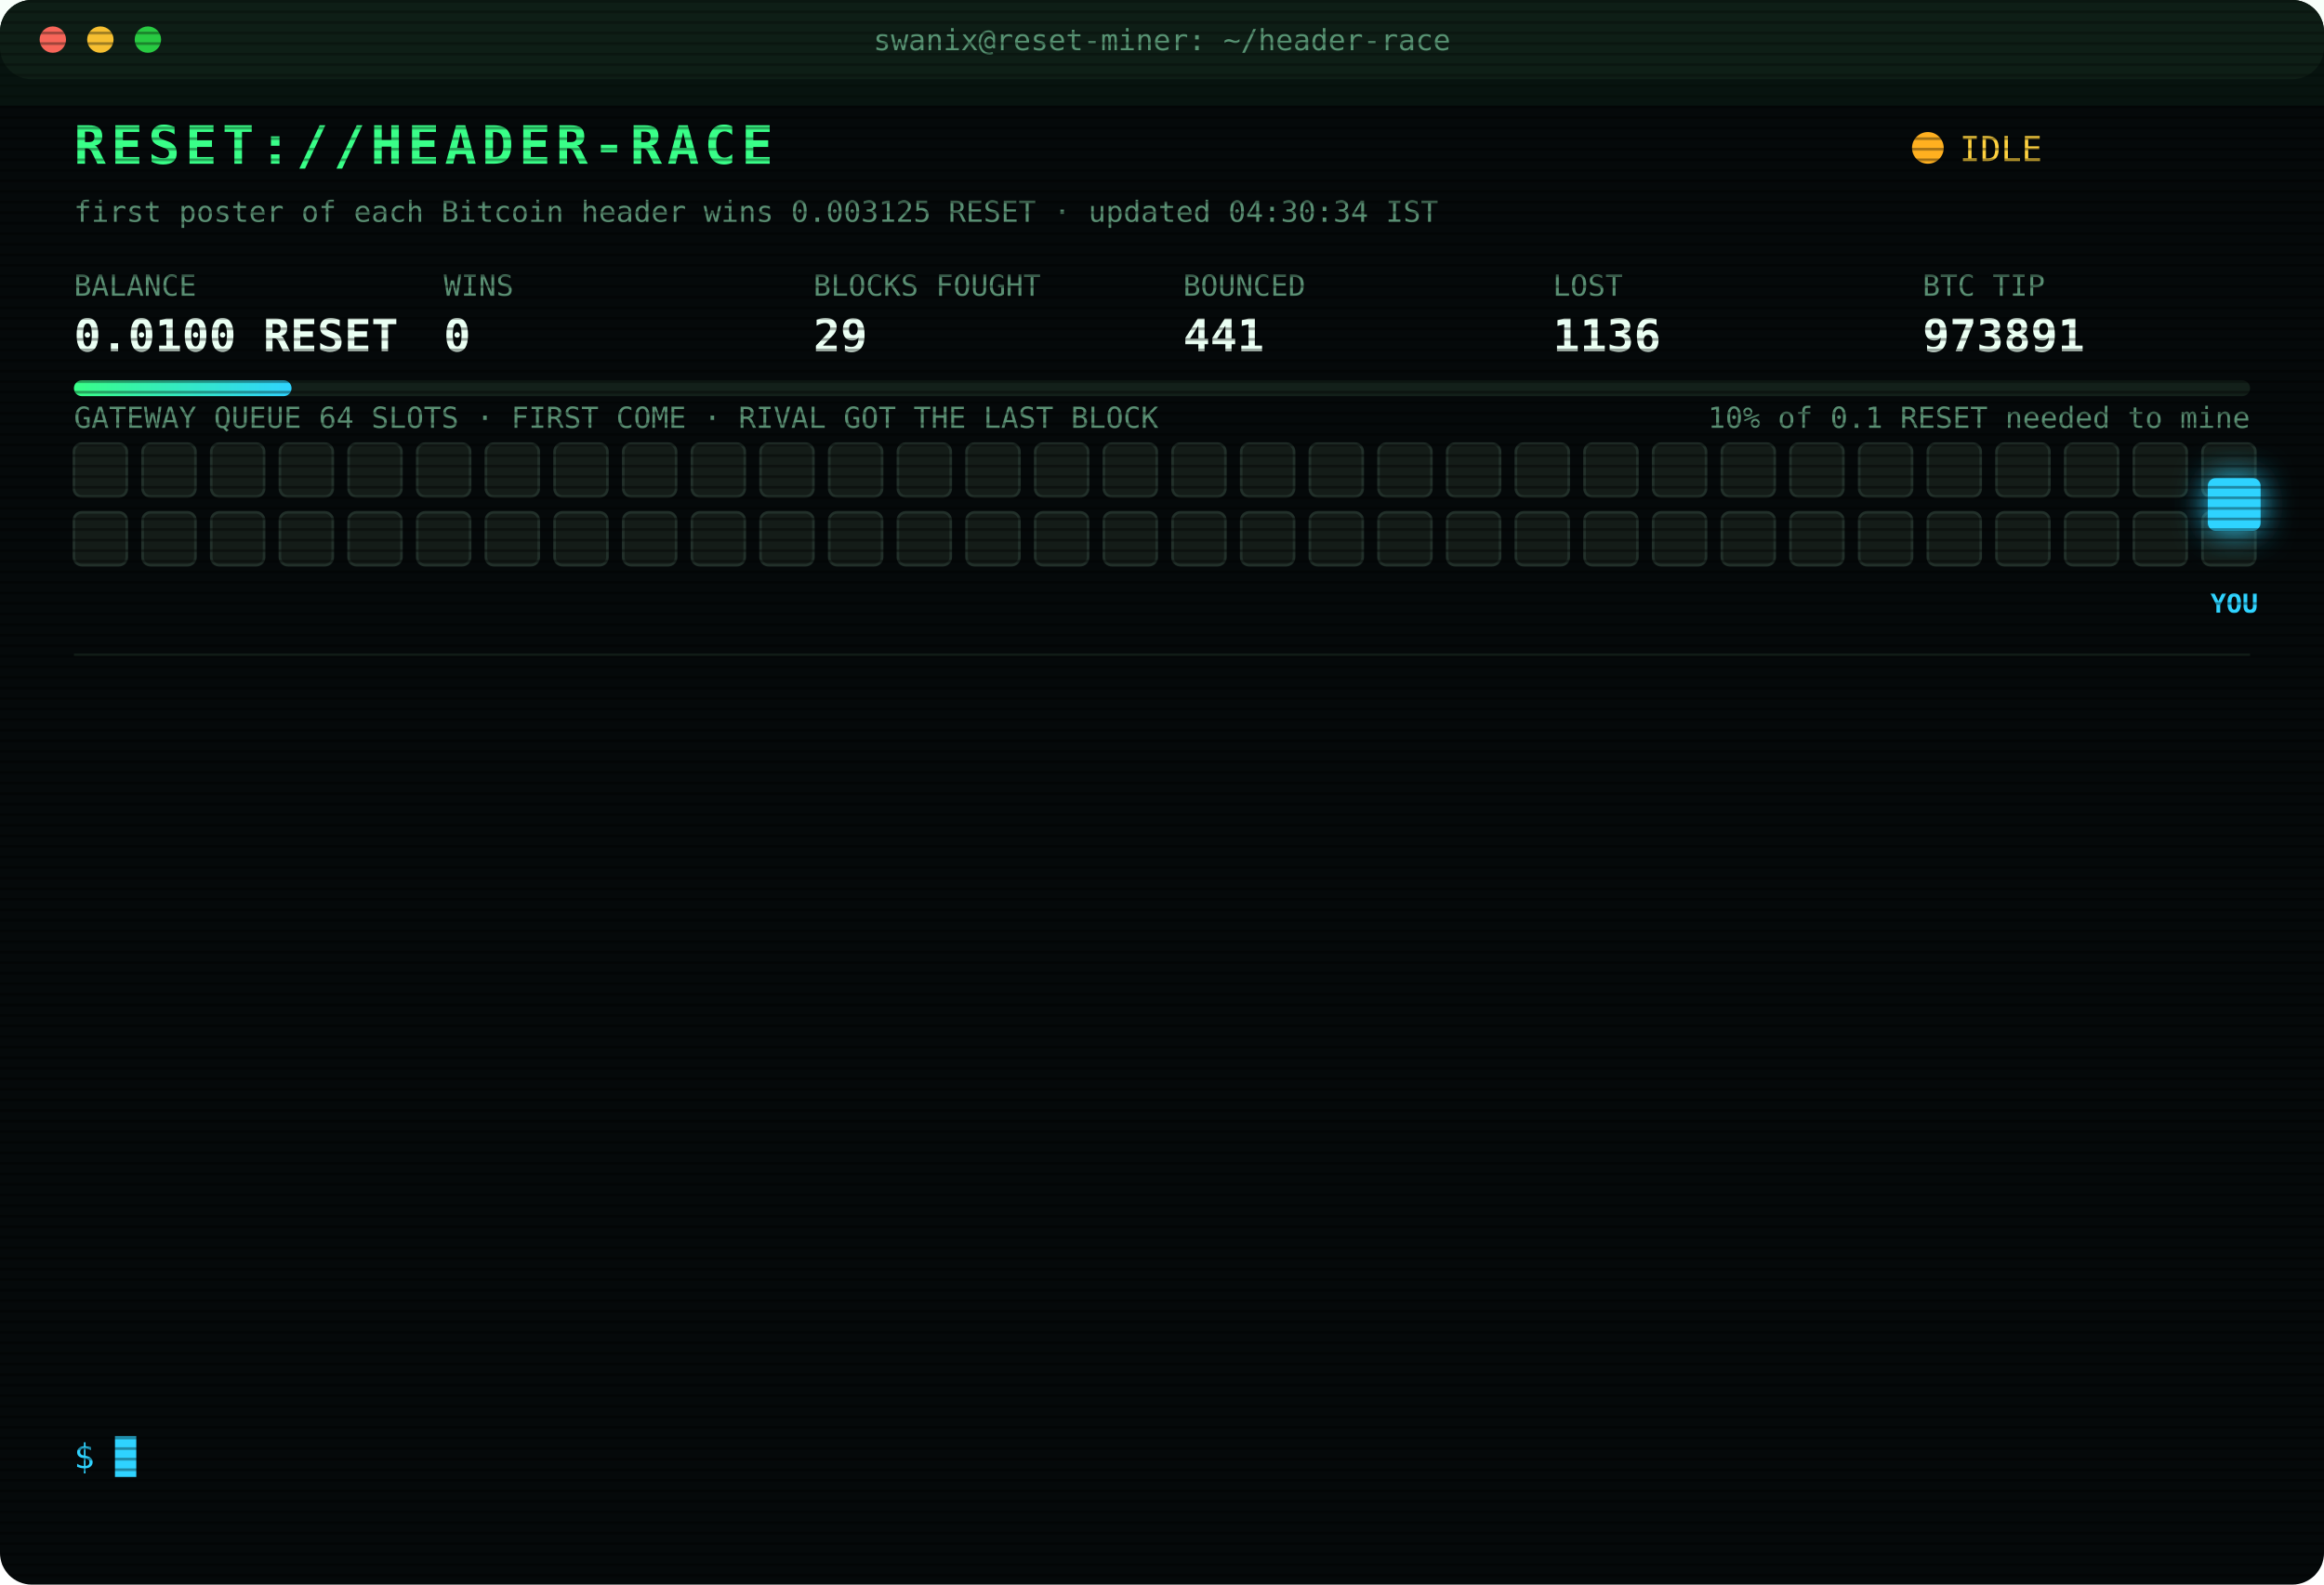
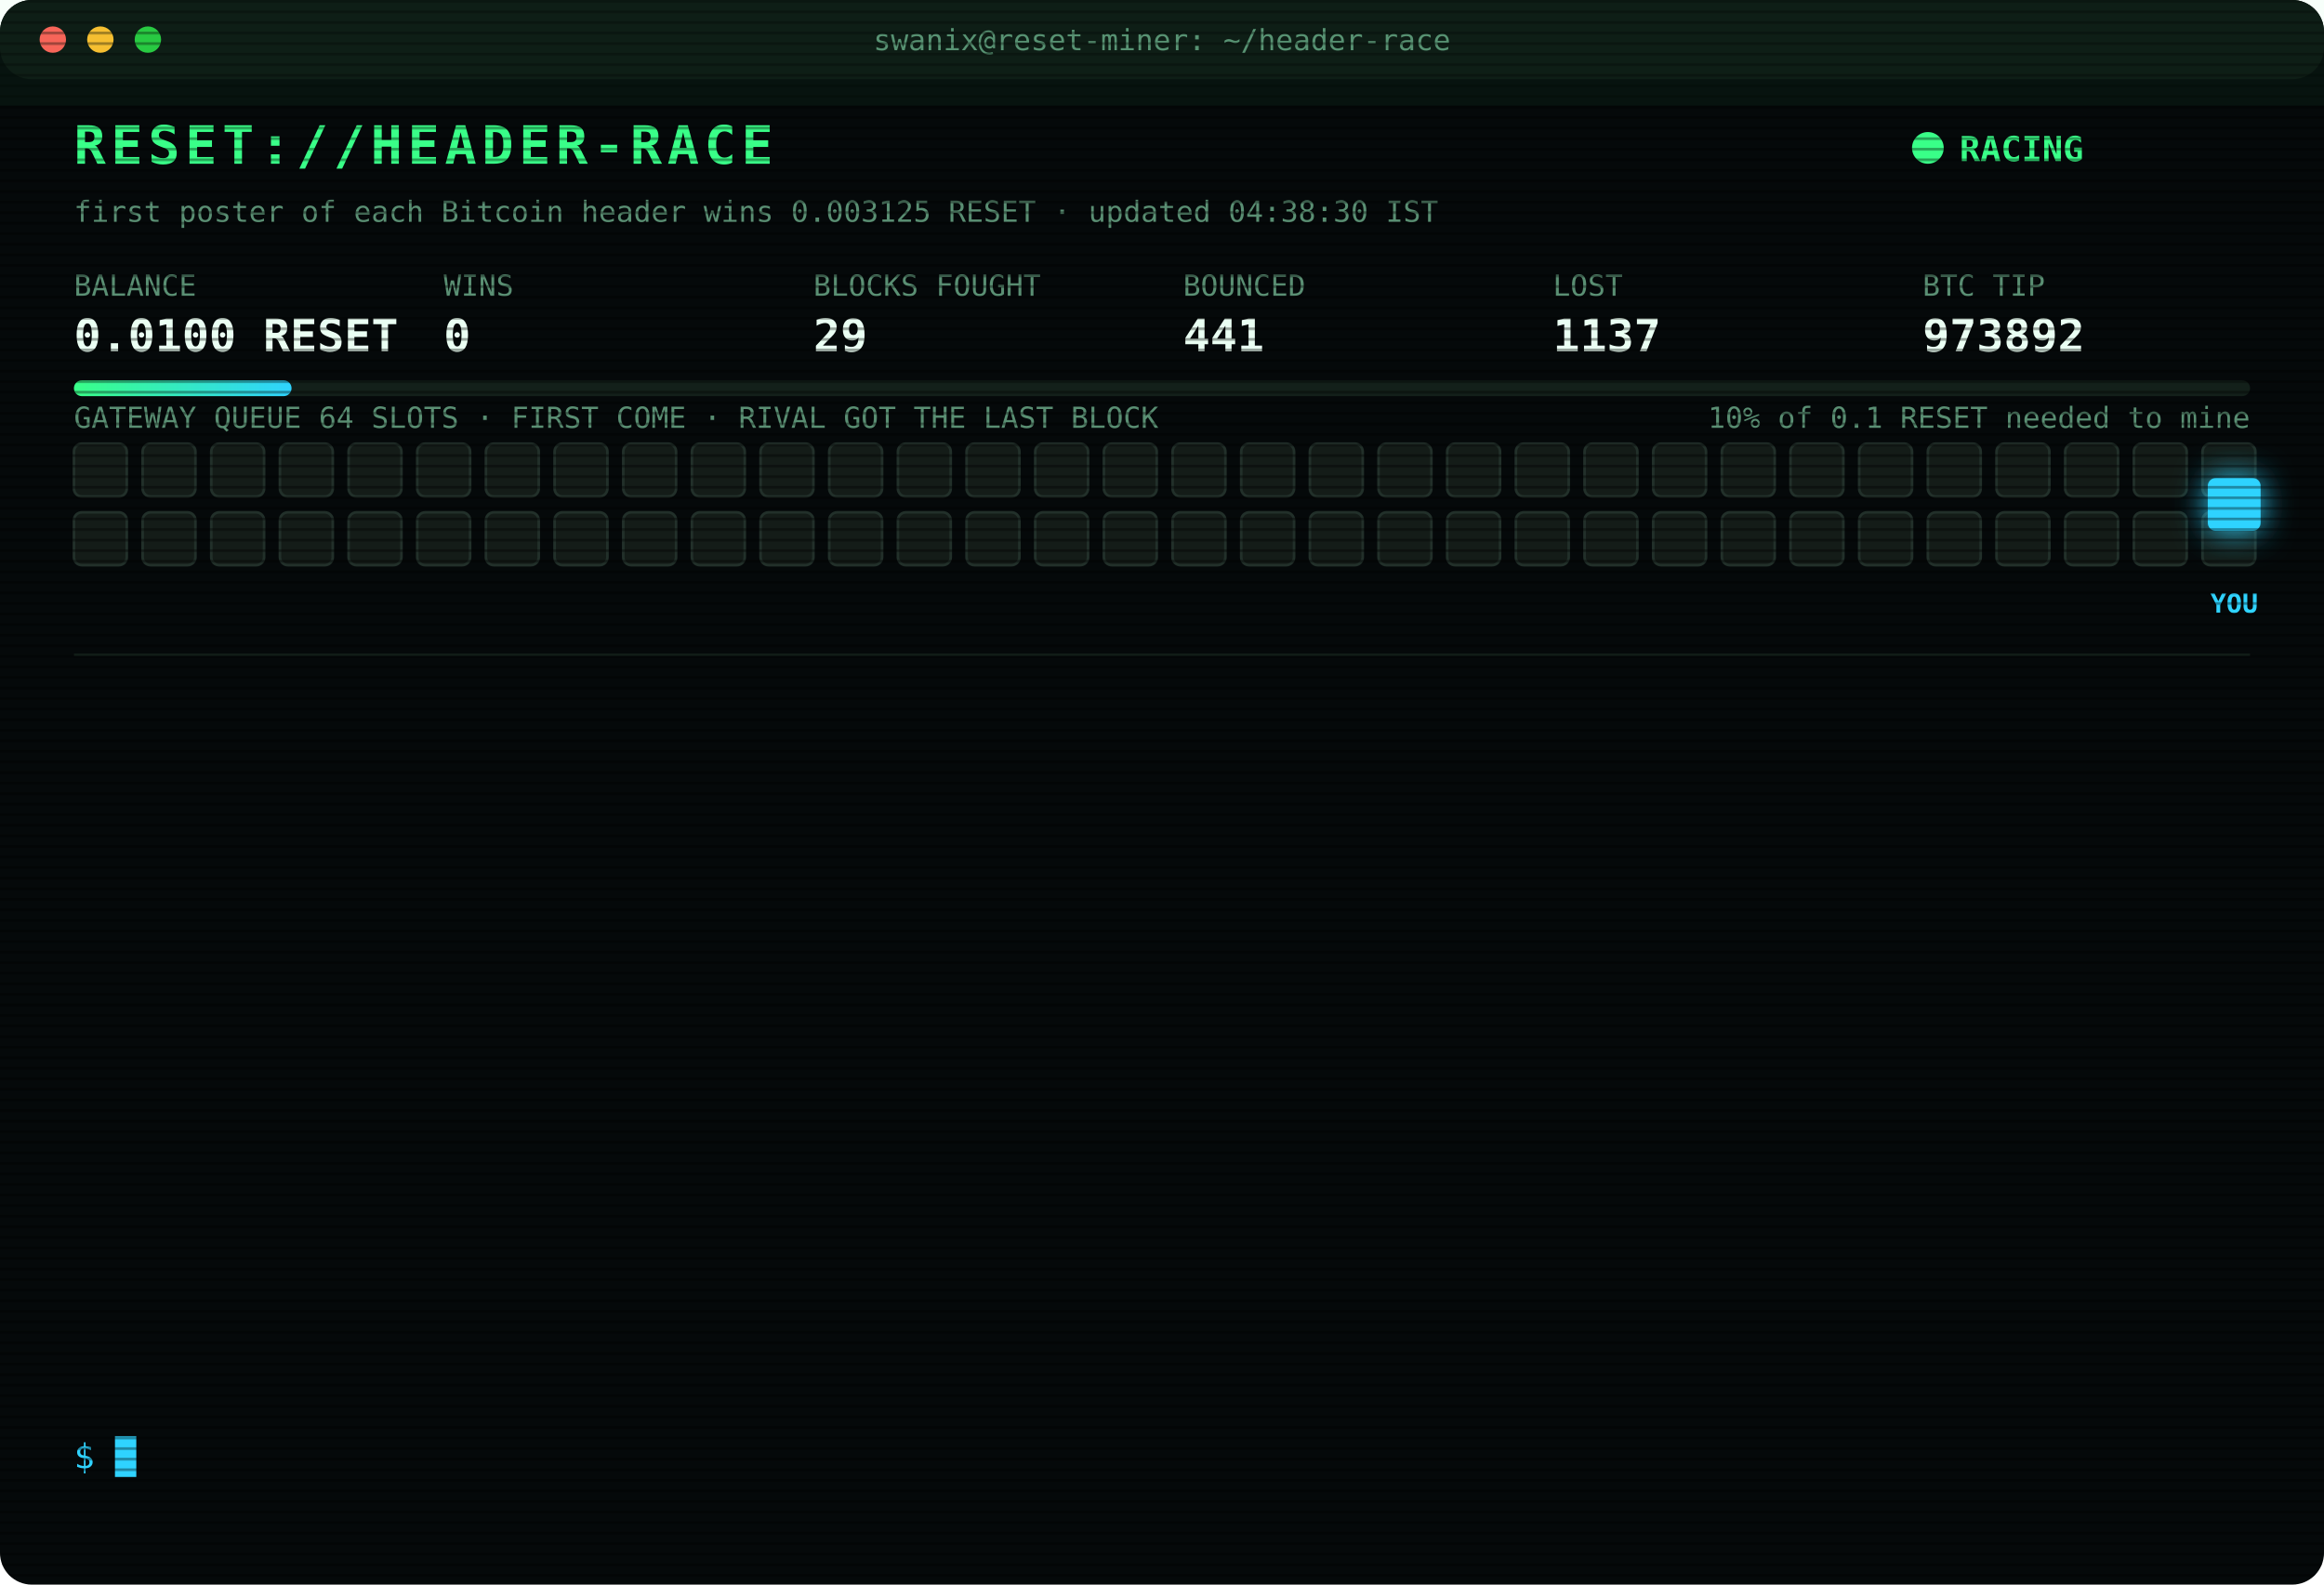
<svg xmlns="http://www.w3.org/2000/svg" width="880" height="600" viewBox="0 0 880 600" font-family="ui-monospace,SFMono-Regular,Menlo,Consolas,monospace">
  <style>
text{font-size:13px;fill:#7CFFB2}
.title{font-size:20px;font-weight:700;fill:#39FF88;letter-spacing:2px;animation:glitch 3s infinite steps(1)}
.sub{fill:#2fd3ff}.k{fill:#5a8f73;font-size:11px}.v{font-size:17px;font-weight:700;fill:#eafff3}
.ts{fill:#3f6b56}.boot{fill:#2fd3ff}.dim{fill:#5a8f73}.bad{fill:#ff4d6d}.warn{fill:#ffd23f}.mag{fill:#ff5cf0}.win{fill:#39FF88;font-weight:700}
.tag{font-size:10px;fill:#2fd3ff;font-weight:700}
.rival{fill:#26332c;stroke:#3c5a49;animation:jam 1.2s infinite alternate}
.idle{fill:#141c18;stroke:#22302a;animation:breathe 4s infinite}
.me{fill:#2fd3ff;filter:drop-shadow(0 0 6px #2fd3ff)}
.hover{animation:nudge 1.1s infinite ease-in-out}.bounce{animation:kick 1.4s infinite}
.ln{opacity:0;animation:in .4s forwards}
.cur{animation:blink 1s infinite steps(1)}
.scan{animation:scan 6s infinite linear}
.led{animation:blink 1.4s infinite}
@keyframes in{from{opacity:0;transform:translateX(-6px)}to{opacity:1;transform:none}}
@keyframes blink{50%{opacity:0}}
@keyframes jam{to{fill:#33463b}}
@keyframes breathe{50%{opacity:.4}}
@keyframes nudge{50%{transform:translateX(-10px)}}
@keyframes kick{0%,100%{transform:none}30%{transform:translateX(-14px)}55%{transform:translateX(10px) translateY(-6px)}}
@keyframes glitch{0%,92%{transform:none}93%{transform:translateX(2px);fill:#ff4d6d}95%{transform:translateX(-2px);fill:#2fd3ff}97%{transform:none}}
@keyframes scan{from{transform:translateY(-40px)}to{transform:translateY(600px)}}
</style>
  <defs>
    <pattern id="sl" width="4" height="4" patternUnits="userSpaceOnUse">
      <rect width="4" height="1" fill="#000" opacity=".35" />
    </pattern>
    <linearGradient id="bar">
      <stop offset="0" stop-color="#39FF88" />
      <stop offset="1" stop-color="#2fd3ff" />
    </linearGradient>
  </defs>
  <rect width="880" height="600" rx="12" fill="#05090a" />
  <rect width="880" height="30" rx="12" fill="#0d1512" />
  <circle cx="20" cy="15" r="5" fill="#ff5f57" />
  <circle cx="38" cy="15" r="5" fill="#febc2e" />
  <circle cx="56" cy="15" r="5" fill="#28c840" />
  <text x="440" y="19" text-anchor="middle" class="k">swanix@reset-miner: ~/header-race</text>
  <text x="28" y="62" class="title">RESET://HEADER-RACE</text>
-   <circle class="led" cx="730" cy="56" r="6" fill="#ffb020" />
-   <text x="742" y="61" class="warn">IDLE</text>
-   <text x="28" y="84" class="k">first poster of each Bitcoin header wins 0.003125 RESET · updated 04:30:34 IST</text>
+   <circle class="led" cx="730" cy="56" r="6" fill="#39FF88" />
+   <text x="742" y="61" class="win">RACING</text>
+   <text x="28" y="84" class="k">first poster of each Bitcoin header wins 0.003125 RESET · updated 04:38:30 IST</text>
  <text x="28" y="112" class="k">BALANCE</text>
  <text x="28" y="133" class="v">0.0100 RESET</text>
  <text x="168" y="112" class="k">WINS</text>
  <text x="168" y="133" class="v">0</text>
  <text x="308" y="112" class="k">BLOCKS FOUGHT</text>
  <text x="308" y="133" class="v">29</text>
  <text x="448" y="112" class="k">BOUNCED</text>
  <text x="448" y="133" class="v">441</text>
  <text x="588" y="112" class="k">LOST</text>
-   <text x="588" y="133" class="v">1136</text>
+   <text x="588" y="133" class="v">1137</text>
  <text x="728" y="112" class="k">BTC TIP</text>
-   <text x="728" y="133" class="v">973891</text>
+   <text x="728" y="133" class="v">973892</text>
  <rect x="28" y="144" width="824" height="6" rx="3" fill="#13201a" />
  <rect x="28" y="144" width="82.4" height="6" rx="3" fill="url(#bar)" />
  <text x="852" y="162" text-anchor="end" class="k">10% of 0.1 RESET needed to mine</text>
  <text x="28" y="162" class="k">GATEWAY QUEUE 64 SLOTS · FIRST COME · RIVAL GOT THE LAST BLOCK</text>
  <rect class="idle" x="28" y="168" width="20" height="20" rx="3" style="animation-delay:0.00s" />
  <rect class="idle" x="54" y="168" width="20" height="20" rx="3" style="animation-delay:0.05s" />
  <rect class="idle" x="80" y="168" width="20" height="20" rx="3" style="animation-delay:0.10s" />
  <rect class="idle" x="106" y="168" width="20" height="20" rx="3" style="animation-delay:0.15s" />
  <rect class="idle" x="132" y="168" width="20" height="20" rx="3" style="animation-delay:0.20s" />
  <rect class="idle" x="158" y="168" width="20" height="20" rx="3" style="animation-delay:0.25s" />
  <rect class="idle" x="184" y="168" width="20" height="20" rx="3" style="animation-delay:0.30s" />
  <rect class="idle" x="210" y="168" width="20" height="20" rx="3" style="animation-delay:0.35s" />
  <rect class="idle" x="236" y="168" width="20" height="20" rx="3" style="animation-delay:0.40s" />
  <rect class="idle" x="262" y="168" width="20" height="20" rx="3" style="animation-delay:0.45s" />
  <rect class="idle" x="288" y="168" width="20" height="20" rx="3" style="animation-delay:0.50s" />
  <rect class="idle" x="314" y="168" width="20" height="20" rx="3" style="animation-delay:0.55s" />
  <rect class="idle" x="340" y="168" width="20" height="20" rx="3" style="animation-delay:0.60s" />
  <rect class="idle" x="366" y="168" width="20" height="20" rx="3" style="animation-delay:0.65s" />
  <rect class="idle" x="392" y="168" width="20" height="20" rx="3" style="animation-delay:0.70s" />
  <rect class="idle" x="418" y="168" width="20" height="20" rx="3" style="animation-delay:0.75s" />
  <rect class="idle" x="444" y="168" width="20" height="20" rx="3" style="animation-delay:0.80s" />
  <rect class="idle" x="470" y="168" width="20" height="20" rx="3" style="animation-delay:0.85s" />
  <rect class="idle" x="496" y="168" width="20" height="20" rx="3" style="animation-delay:0.90s" />
  <rect class="idle" x="522" y="168" width="20" height="20" rx="3" style="animation-delay:0.95s" />
  <rect class="idle" x="548" y="168" width="20" height="20" rx="3" style="animation-delay:1.00s" />
  <rect class="idle" x="574" y="168" width="20" height="20" rx="3" style="animation-delay:1.05s" />
  <rect class="idle" x="600" y="168" width="20" height="20" rx="3" style="animation-delay:1.10s" />
  <rect class="idle" x="626" y="168" width="20" height="20" rx="3" style="animation-delay:1.15s" />
  <rect class="idle" x="652" y="168" width="20" height="20" rx="3" style="animation-delay:1.20s" />
  <rect class="idle" x="678" y="168" width="20" height="20" rx="3" style="animation-delay:1.25s" />
  <rect class="idle" x="704" y="168" width="20" height="20" rx="3" style="animation-delay:1.30s" />
  <rect class="idle" x="730" y="168" width="20" height="20" rx="3" style="animation-delay:1.35s" />
  <rect class="idle" x="756" y="168" width="20" height="20" rx="3" style="animation-delay:1.40s" />
  <rect class="idle" x="782" y="168" width="20" height="20" rx="3" style="animation-delay:1.45s" />
  <rect class="idle" x="808" y="168" width="20" height="20" rx="3" style="animation-delay:1.50s" />
  <rect class="idle" x="834" y="168" width="20" height="20" rx="3" style="animation-delay:1.55s" />
  <rect class="idle" x="28" y="194" width="20" height="20" rx="3" style="animation-delay:1.60s" />
  <rect class="idle" x="54" y="194" width="20" height="20" rx="3" style="animation-delay:1.65s" />
  <rect class="idle" x="80" y="194" width="20" height="20" rx="3" style="animation-delay:1.70s" />
  <rect class="idle" x="106" y="194" width="20" height="20" rx="3" style="animation-delay:1.75s" />
  <rect class="idle" x="132" y="194" width="20" height="20" rx="3" style="animation-delay:1.80s" />
  <rect class="idle" x="158" y="194" width="20" height="20" rx="3" style="animation-delay:1.85s" />
  <rect class="idle" x="184" y="194" width="20" height="20" rx="3" style="animation-delay:1.90s" />
  <rect class="idle" x="210" y="194" width="20" height="20" rx="3" style="animation-delay:1.95s" />
  <rect class="idle" x="236" y="194" width="20" height="20" rx="3" style="animation-delay:2.00s" />
  <rect class="idle" x="262" y="194" width="20" height="20" rx="3" style="animation-delay:2.05s" />
  <rect class="idle" x="288" y="194" width="20" height="20" rx="3" style="animation-delay:2.10s" />
  <rect class="idle" x="314" y="194" width="20" height="20" rx="3" style="animation-delay:2.15s" />
  <rect class="idle" x="340" y="194" width="20" height="20" rx="3" style="animation-delay:2.20s" />
  <rect class="idle" x="366" y="194" width="20" height="20" rx="3" style="animation-delay:2.25s" />
  <rect class="idle" x="392" y="194" width="20" height="20" rx="3" style="animation-delay:2.30s" />
  <rect class="idle" x="418" y="194" width="20" height="20" rx="3" style="animation-delay:2.35s" />
  <rect class="idle" x="444" y="194" width="20" height="20" rx="3" style="animation-delay:2.40s" />
  <rect class="idle" x="470" y="194" width="20" height="20" rx="3" style="animation-delay:2.45s" />
  <rect class="idle" x="496" y="194" width="20" height="20" rx="3" style="animation-delay:2.50s" />
  <rect class="idle" x="522" y="194" width="20" height="20" rx="3" style="animation-delay:2.55s" />
  <rect class="idle" x="548" y="194" width="20" height="20" rx="3" style="animation-delay:2.60s" />
  <rect class="idle" x="574" y="194" width="20" height="20" rx="3" style="animation-delay:2.65s" />
  <rect class="idle" x="600" y="194" width="20" height="20" rx="3" style="animation-delay:2.70s" />
  <rect class="idle" x="626" y="194" width="20" height="20" rx="3" style="animation-delay:2.75s" />
  <rect class="idle" x="652" y="194" width="20" height="20" rx="3" style="animation-delay:2.80s" />
  <rect class="idle" x="678" y="194" width="20" height="20" rx="3" style="animation-delay:2.85s" />
  <rect class="idle" x="704" y="194" width="20" height="20" rx="3" style="animation-delay:2.90s" />
  <rect class="idle" x="730" y="194" width="20" height="20" rx="3" style="animation-delay:2.95s" />
  <rect class="idle" x="756" y="194" width="20" height="20" rx="3" style="animation-delay:3.00s" />
  <rect class="idle" x="782" y="194" width="20" height="20" rx="3" style="animation-delay:3.05s" />
  <rect class="idle" x="808" y="194" width="20" height="20" rx="3" style="animation-delay:3.10s" />
  <rect class="idle" x="834" y="194" width="20" height="20" rx="3" style="animation-delay:3.15s" />
  <g class="hover">
    <rect class="me" x="836" y="181" width="20" height="20" rx="3" />
    <text class="tag" x="846" y="232" text-anchor="middle">YOU</text>
  </g>
  <line x1="28" x2="852" y1="248" y2="248" stroke="#13201a" />
  <g class="ln" style="animation-delay:0.40s">
    <text x="28" y="270" class="ts">03:01:40</text>
-     <text x="104" y="270" class="warn">[QUEUE FULL] #973882 bounced 64/64 · retry 1.7s · 948ms</text>
+     <text x="104" y="270" class="warn">[QUEUE FULL] #973882 bounced 64/64 · retry 1.7s · 544ms</text>
  </g>
  <g class="ln" style="animation-delay:0.65s">
-     <text x="28" y="292" class="ts">03:01:40</text>
-     <text x="104" y="292" class="warn">[QUEUE FULL] #973882 bounced 64/64 · retry 1.7s · 544ms</text>
+     <text x="28" y="292" class="ts">03:01:41</text>
+     <text x="104" y="292" class="bad">[REJECTED] #973882 The network already has these headers.</text>
  </g>
  <g class="ln" style="animation-delay:0.90s">
    <text x="28" y="314" class="ts">03:01:41</text>
    <text x="104" y="314" class="bad">[REJECTED] #973882 The network already has these headers.</text>
  </g>
  <g class="ln" style="animation-delay:1.15s">
-     <text x="28" y="336" class="ts">03:01:41</text>
-     <text x="104" y="336" class="bad">[REJECTED] #973882 The network already has these headers.</text>
+     <text x="28" y="336" class="ts">03:01:44</text>
+     <text x="104" y="336" class="bad">[LOST] #973882 taken by a rival miner</text>
  </g>
  <g class="ln" style="animation-delay:1.40s">
-     <text x="28" y="358" class="ts">03:01:44</text>
-     <text x="104" y="358" class="bad">[LOST] #973882 taken by a rival miner</text>
+     <text x="28" y="358" class="ts">03:07:36</text>
+     <text x="104" y="358" class="bad">[LOST] #973883 taken by a rival miner</text>
  </g>
  <g class="ln" style="animation-delay:1.65s">
-     <text x="28" y="380" class="ts">03:07:36</text>
-     <text x="104" y="380" class="bad">[LOST] #973883 taken by a rival miner</text>
+     <text x="28" y="380" class="ts">03:21:20</text>
+     <text x="104" y="380" class="bad">[LOST] #973884 taken by a rival miner</text>
  </g>
  <g class="ln" style="animation-delay:1.90s">
-     <text x="28" y="402" class="ts">03:21:20</text>
-     <text x="104" y="402" class="bad">[LOST] #973884 taken by a rival miner</text>
+     <text x="28" y="402" class="ts">03:21:52</text>
+     <text x="104" y="402" class="bad">[LOST] #973885 taken by a rival miner</text>
  </g>
  <g class="ln" style="animation-delay:2.15s">
-     <text x="28" y="424" class="ts">03:21:52</text>
-     <text x="104" y="424" class="bad">[LOST] #973885 taken by a rival miner</text>
+     <text x="28" y="424" class="ts">03:49:45</text>
+     <text x="104" y="424" class="bad">[LOST] #973886 taken by a rival miner</text>
  </g>
  <g class="ln" style="animation-delay:2.40s">
-     <text x="28" y="446" class="ts">03:49:45</text>
-     <text x="104" y="446" class="bad">[LOST] #973886 taken by a rival miner</text>
+     <text x="28" y="446" class="ts">03:53:46</text>
+     <text x="104" y="446" class="bad">[LOST] #973887 taken by a rival miner</text>
  </g>
  <g class="ln" style="animation-delay:2.65s">
-     <text x="28" y="468" class="ts">03:53:46</text>
-     <text x="104" y="468" class="bad">[LOST] #973887 taken by a rival miner</text>
+     <text x="28" y="468" class="ts">03:54:56</text>
+     <text x="104" y="468" class="bad">[LOST] #973888 taken by a rival miner</text>
  </g>
  <g class="ln" style="animation-delay:2.90s">
-     <text x="28" y="490" class="ts">03:54:56</text>
-     <text x="104" y="490" class="bad">[LOST] #973888 taken by a rival miner</text>
+     <text x="28" y="490" class="ts">03:58:29</text>
+     <text x="104" y="490" class="bad">[LOST] #973889 taken by a rival miner</text>
  </g>
  <g class="ln" style="animation-delay:3.15s">
-     <text x="28" y="512" class="ts">03:58:29</text>
-     <text x="104" y="512" class="bad">[LOST] #973889 taken by a rival miner</text>
+     <text x="28" y="512" class="ts">04:04:51</text>
+     <text x="104" y="512" class="bad">[LOST] #973890 taken by a rival miner</text>
  </g>
  <g class="ln" style="animation-delay:3.40s">
-     <text x="28" y="534" class="ts">04:04:51</text>
-     <text x="104" y="534" class="bad">[LOST] #973890 taken by a rival miner</text>
+     <text x="28" y="534" class="ts">04:38:30</text>
+     <text x="104" y="534" class="bad">[LOST] #973892 taken by a rival miner</text>
  </g>
  <text x="28" y="556" class="sub">$ <tspan class="cur">█</tspan>
  </text>
  <rect width="880" height="600" rx="12" fill="url(#sl)" pointer-events="none" />
  <rect class="scan" width="880" height="40" fill="#39FF88" opacity=".04" />
</svg>
